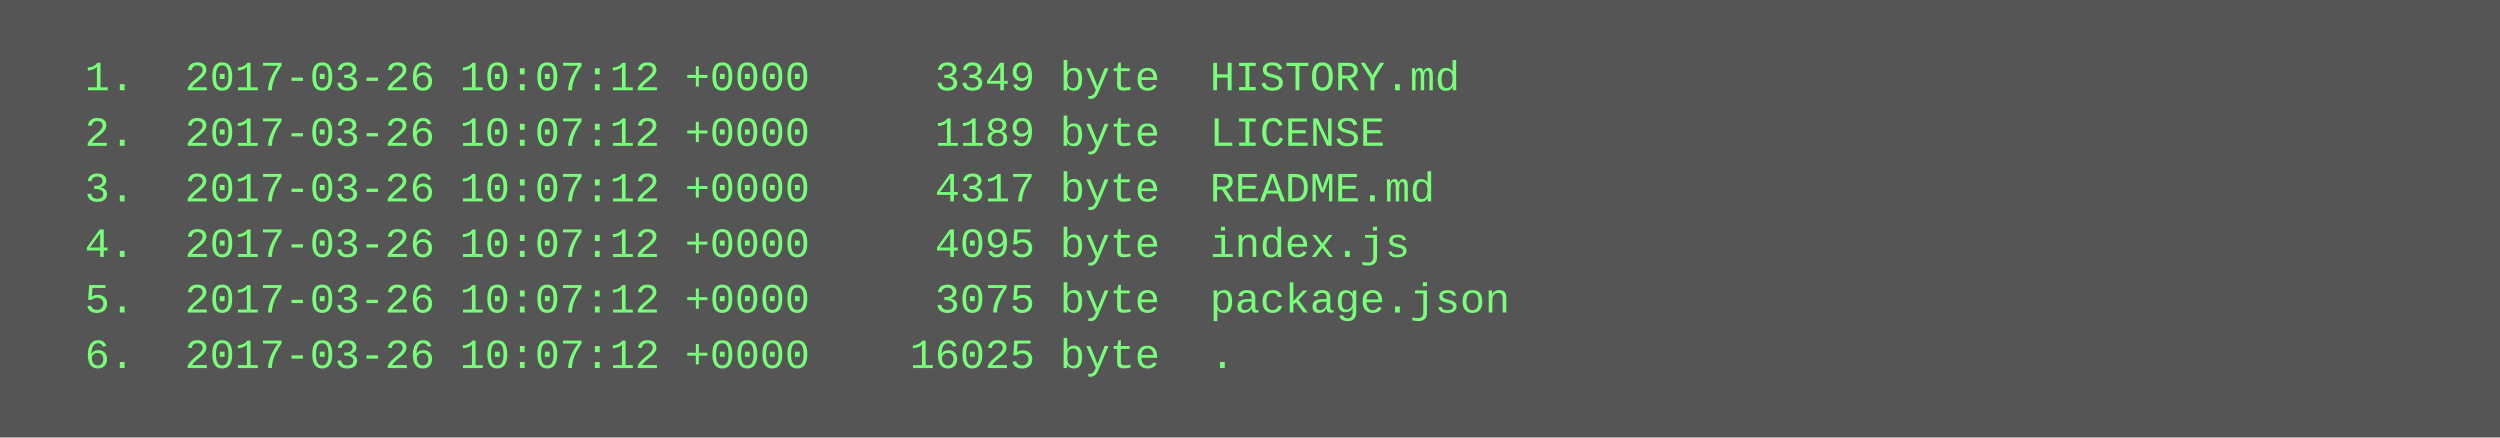
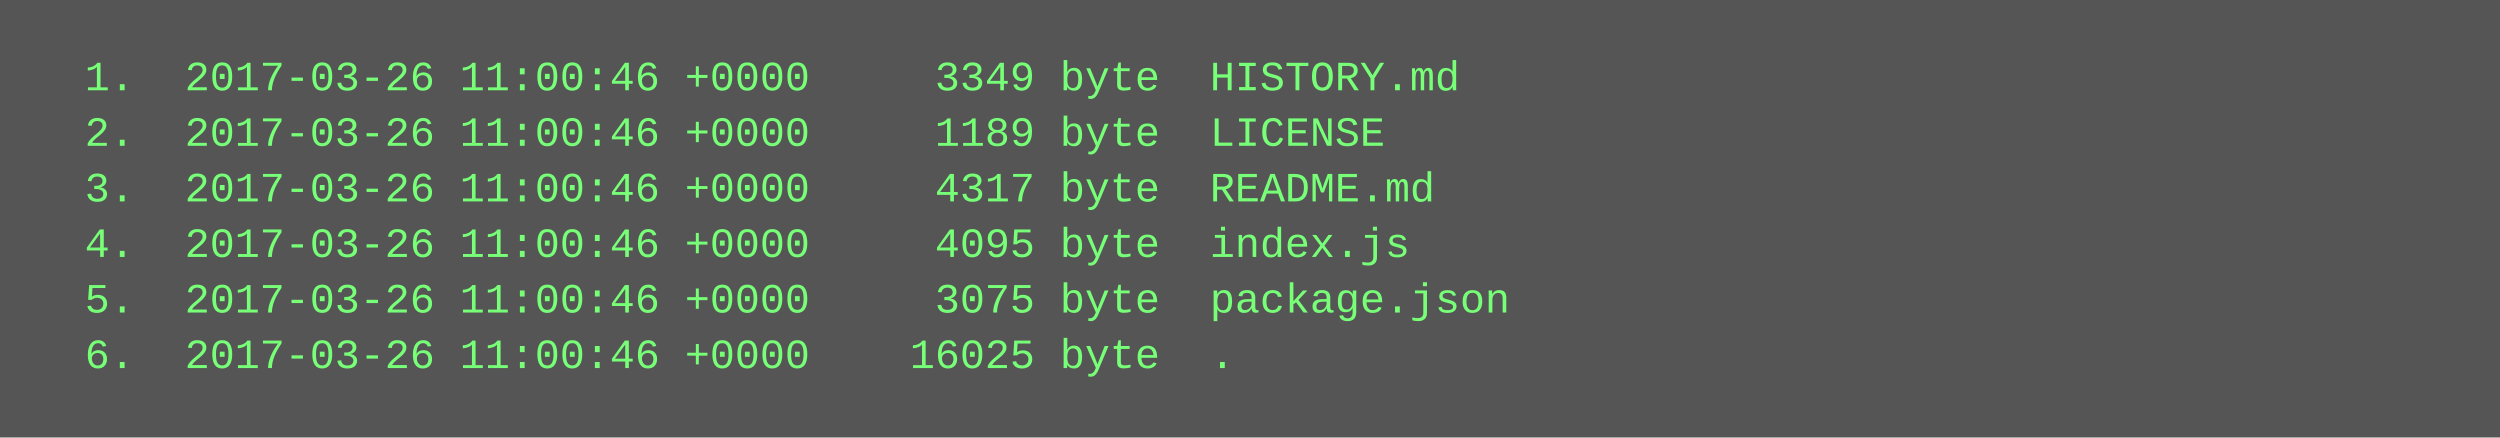
<svg xmlns="http://www.w3.org/2000/svg" height="126" width="720">
  <rect height="126" fill="#555" width="720" />
  <text fill="#7f7" font-family="Courier New" font-size="12" xml:space="preserve">
-     <tspan x="10" y="26">  1.  2017-03-26 10:07:12 +0000     3349 byte  HISTORY.md</tspan>
-     <tspan x="10" y="42">  2.  2017-03-26 10:07:12 +0000     1189 byte  LICENSE</tspan>
-     <tspan x="10" y="58">  3.  2017-03-26 10:07:12 +0000     4317 byte  README.md</tspan>
-     <tspan x="10" y="74">  4.  2017-03-26 10:07:12 +0000     4095 byte  index.js</tspan>
-     <tspan x="10" y="90">  5.  2017-03-26 10:07:12 +0000     3075 byte  package.json</tspan>
-     <tspan x="10" y="106">  6.  2017-03-26 10:07:12 +0000    16025 byte  .</tspan>
+     <tspan x="10" y="26">  1.  2017-03-26 11:00:46 +0000     3349 byte  HISTORY.md</tspan>
+     <tspan x="10" y="42">  2.  2017-03-26 11:00:46 +0000     1189 byte  LICENSE</tspan>
+     <tspan x="10" y="58">  3.  2017-03-26 11:00:46 +0000     4317 byte  README.md</tspan>
+     <tspan x="10" y="74">  4.  2017-03-26 11:00:46 +0000     4095 byte  index.js</tspan>
+     <tspan x="10" y="90">  5.  2017-03-26 11:00:46 +0000     3075 byte  package.json</tspan>
+     <tspan x="10" y="106">  6.  2017-03-26 11:00:46 +0000    16025 byte  .</tspan>
  </text>
</svg>
